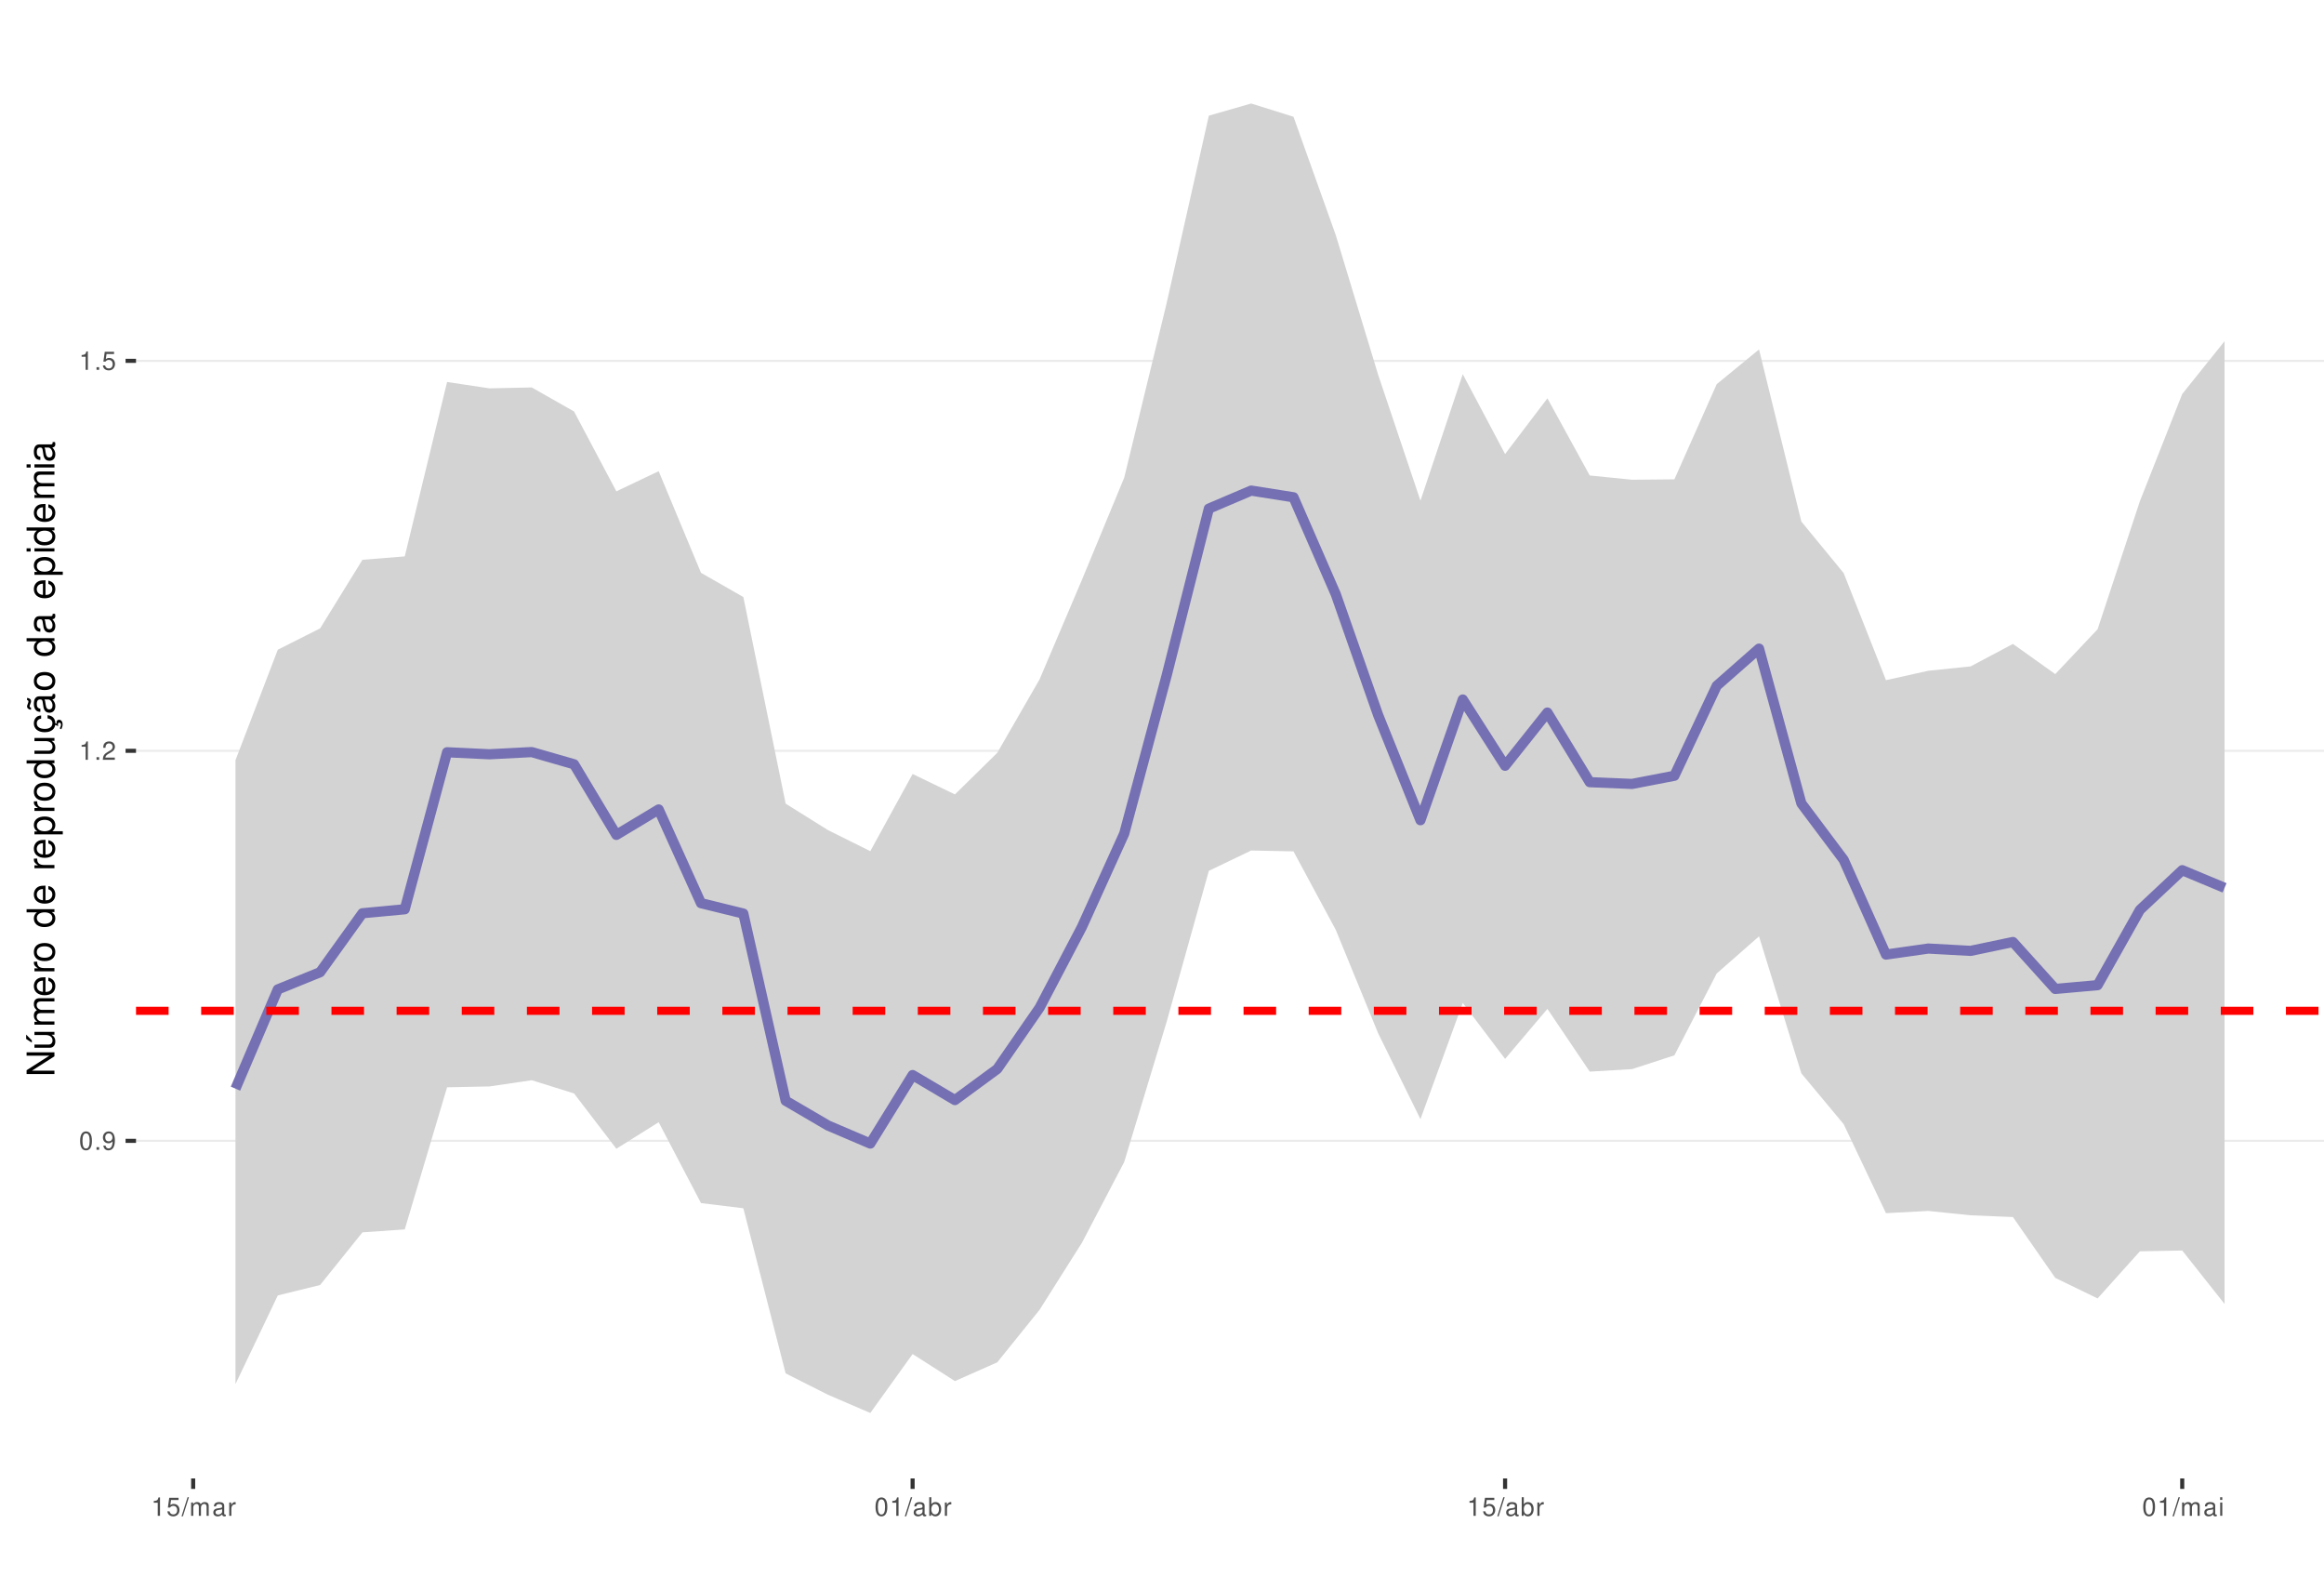
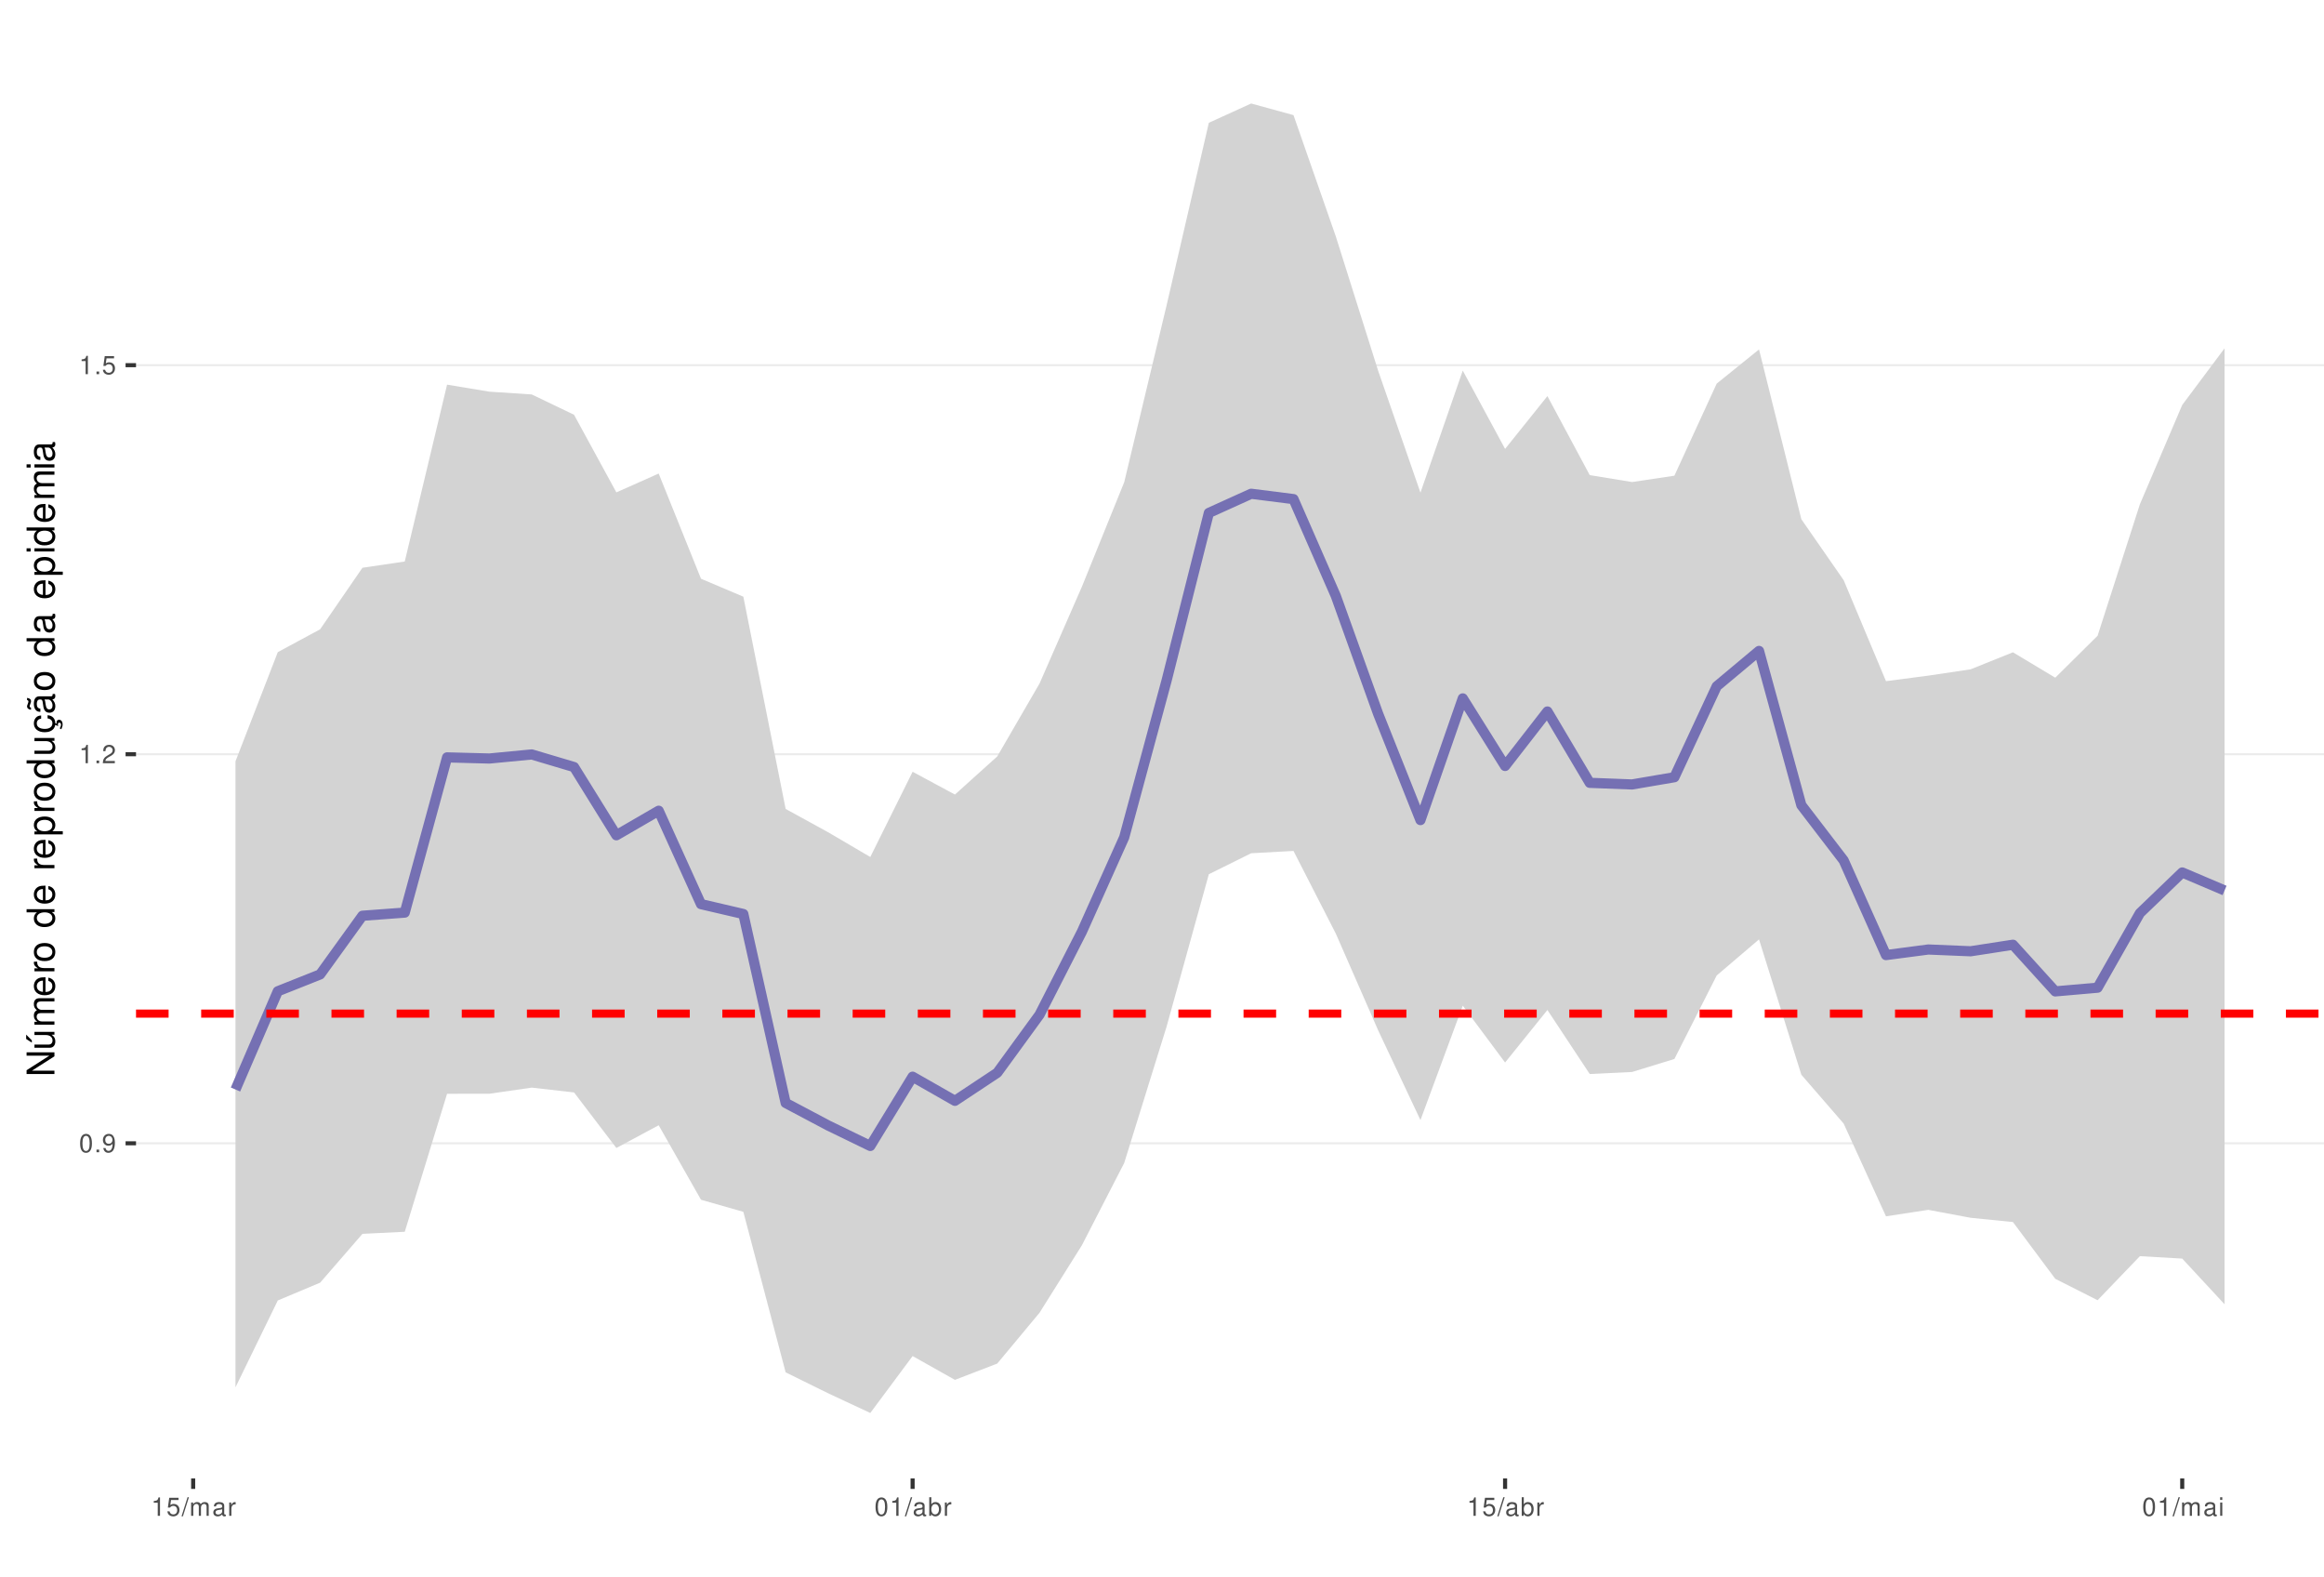
<svg xmlns="http://www.w3.org/2000/svg" xmlns:xlink="http://www.w3.org/1999/xlink" width="609pt" height="413pt" viewBox="0 0 609 413" version="1.1">
  <defs>
    <g>
      <symbol overflow="visible" id="glyph0-0">
        <path style="stroke:none;" d="" />
      </symbol>
      <symbol overflow="visible" id="glyph0-1">
        <path style="stroke:none;" d="M 1.828 -4.812 C 1.391 -4.812 0.984 -4.609 0.75 -4.281 C 0.438 -3.859 0.281 -3.219 0.281 -2.328 C 0.281 -0.703 0.812 0.156 1.828 0.156 C 2.828 0.156 3.375 -0.703 3.375 -2.297 C 3.375 -3.219 3.234 -3.844 2.922 -4.281 C 2.672 -4.625 2.281 -4.812 1.828 -4.812 Z M 1.828 -4.297 C 2.469 -4.297 2.781 -3.641 2.781 -2.344 C 2.781 -0.969 2.469 -0.328 1.812 -0.328 C 1.203 -0.328 0.891 -1 0.891 -2.328 C 0.891 -3.641 1.203 -4.297 1.828 -4.297 Z M 1.828 -4.297 " />
      </symbol>
      <symbol overflow="visible" id="glyph0-2">
        <path style="stroke:none;" d="M 1.266 -0.688 L 0.578 -0.688 L 0.578 0 L 1.266 0 Z M 1.266 -0.688 " />
      </symbol>
      <symbol overflow="visible" id="glyph0-3">
        <path style="stroke:none;" d="M 0.359 -1.094 C 0.469 -0.312 0.969 0.156 1.688 0.156 C 2.219 0.156 2.688 -0.094 2.969 -0.531 C 3.25 -1 3.391 -1.594 3.391 -2.469 C 3.391 -3.281 3.266 -3.781 2.984 -4.219 C 2.734 -4.609 2.312 -4.812 1.797 -4.812 C 0.906 -4.812 0.25 -4.141 0.25 -3.203 C 0.25 -2.328 0.859 -1.703 1.703 -1.703 C 2.156 -1.703 2.484 -1.859 2.781 -2.219 C 2.781 -1.031 2.406 -0.359 1.734 -0.359 C 1.312 -0.359 1.031 -0.625 0.938 -1.094 Z M 1.797 -4.297 C 2.344 -4.297 2.75 -3.844 2.75 -3.219 C 2.75 -2.625 2.344 -2.219 1.766 -2.219 C 1.203 -2.219 0.859 -2.609 0.859 -3.25 C 0.859 -3.859 1.25 -4.297 1.797 -4.297 Z M 1.797 -4.297 " />
      </symbol>
      <symbol overflow="visible" id="glyph0-4">
        <path style="stroke:none;" d="M 1.719 -3.422 L 1.719 0 L 2.312 0 L 2.312 -4.812 L 1.922 -4.812 C 1.719 -4.078 1.578 -3.969 0.672 -3.859 L 0.672 -3.422 Z M 1.719 -3.422 " />
      </symbol>
      <symbol overflow="visible" id="glyph0-5">
        <path style="stroke:none;" d="M 3.375 -0.578 L 0.891 -0.578 C 0.938 -0.984 1.156 -1.234 1.734 -1.578 L 2.406 -1.953 C 3.062 -2.328 3.406 -2.812 3.406 -3.406 C 3.406 -3.812 3.234 -4.188 2.969 -4.438 C 2.688 -4.688 2.344 -4.812 1.891 -4.812 C 1.297 -4.812 0.844 -4.594 0.578 -4.188 C 0.422 -3.938 0.344 -3.641 0.328 -3.141 L 0.922 -3.141 C 0.938 -3.469 0.984 -3.672 1.062 -3.828 C 1.219 -4.125 1.516 -4.297 1.875 -4.297 C 2.406 -4.297 2.797 -3.906 2.797 -3.391 C 2.797 -3.016 2.578 -2.672 2.156 -2.438 L 1.547 -2.078 C 0.562 -1.516 0.281 -1.062 0.219 0 L 3.375 0 Z M 3.375 -0.578 " />
      </symbol>
      <symbol overflow="visible" id="glyph0-6">
        <path style="stroke:none;" d="M 3.172 -4.719 L 0.734 -4.719 L 0.375 -2.156 L 0.922 -2.156 C 1.188 -2.469 1.422 -2.594 1.797 -2.594 C 2.422 -2.594 2.812 -2.156 2.812 -1.453 C 2.812 -0.781 2.422 -0.359 1.781 -0.359 C 1.266 -0.359 0.953 -0.625 0.812 -1.156 L 0.234 -1.156 C 0.312 -0.766 0.375 -0.578 0.516 -0.406 C 0.781 -0.047 1.266 0.156 1.797 0.156 C 2.75 0.156 3.422 -0.547 3.422 -1.531 C 3.422 -2.469 2.797 -3.109 1.891 -3.109 C 1.562 -3.109 1.297 -3.016 1.016 -2.828 L 1.203 -4.141 L 3.172 -4.141 Z M 3.172 -4.719 " />
      </symbol>
      <symbol overflow="visible" id="glyph0-7">
        <path style="stroke:none;" d="M 1.531 -4.859 L -0.047 0.141 L 0.312 0.141 L 1.891 -4.859 Z M 1.531 -4.859 " />
      </symbol>
      <symbol overflow="visible" id="glyph0-8">
        <path style="stroke:none;" d="M 0.469 -3.484 L 0.469 0 L 1.031 0 L 1.031 -2.188 C 1.031 -2.703 1.391 -3.109 1.844 -3.109 C 2.25 -3.109 2.484 -2.844 2.484 -2.406 L 2.484 0 L 3.047 0 L 3.047 -2.188 C 3.047 -2.703 3.422 -3.109 3.875 -3.109 C 4.266 -3.109 4.516 -2.844 4.516 -2.406 L 4.516 0 L 5.078 0 L 5.078 -2.609 C 5.078 -3.234 4.719 -3.594 4.062 -3.594 C 3.594 -3.594 3.312 -3.453 2.984 -3.062 C 2.781 -3.422 2.5 -3.594 2.047 -3.594 C 1.578 -3.594 1.266 -3.422 0.984 -3 L 0.984 -3.484 Z M 0.469 -3.484 " />
      </symbol>
      <symbol overflow="visible" id="glyph0-9">
        <path style="stroke:none;" d="M 3.562 -0.328 C 3.5 -0.312 3.469 -0.312 3.438 -0.312 C 3.25 -0.312 3.141 -0.406 3.141 -0.578 L 3.141 -2.641 C 3.141 -3.25 2.688 -3.594 1.828 -3.594 C 1.312 -3.594 0.906 -3.438 0.672 -3.188 C 0.516 -3 0.453 -2.797 0.438 -2.453 L 0.984 -2.453 C 1.031 -2.875 1.297 -3.078 1.812 -3.078 C 2.312 -3.078 2.594 -2.891 2.594 -2.562 L 2.594 -2.406 C 2.578 -2.172 2.469 -2.078 2.016 -2.031 C 1.219 -1.922 1.109 -1.891 0.891 -1.812 C 0.484 -1.641 0.281 -1.328 0.281 -0.875 C 0.281 -0.25 0.719 0.156 1.422 0.156 C 1.859 0.156 2.219 0 2.609 -0.359 C 2.656 0 2.828 0.156 3.188 0.156 C 3.297 0.156 3.375 0.141 3.562 0.094 Z M 2.594 -1.094 C 2.594 -0.906 2.531 -0.797 2.375 -0.641 C 2.141 -0.438 1.875 -0.328 1.547 -0.328 C 1.109 -0.328 0.859 -0.547 0.859 -0.891 C 0.859 -1.266 1.094 -1.438 1.703 -1.531 C 2.297 -1.609 2.406 -1.641 2.594 -1.719 Z M 2.594 -1.094 " />
      </symbol>
      <symbol overflow="visible" id="glyph0-10">
        <path style="stroke:none;" d="M 0.453 -3.484 L 0.453 0 L 1.016 0 L 1.016 -1.812 C 1.031 -2.656 1.375 -3.016 2.141 -3 L 2.141 -3.562 C 2.047 -3.578 1.984 -3.594 1.922 -3.594 C 1.562 -3.594 1.297 -3.375 0.969 -2.859 L 0.969 -3.484 Z M 0.453 -3.484 " />
      </symbol>
      <symbol overflow="visible" id="glyph0-11">
        <path style="stroke:none;" d="M 0.359 -4.859 L 0.359 0 L 0.859 0 L 0.859 -0.453 C 1.125 -0.047 1.484 0.156 1.969 0.156 C 2.875 0.156 3.484 -0.594 3.484 -1.75 C 3.484 -2.891 2.922 -3.594 1.984 -3.594 C 1.516 -3.594 1.172 -3.406 0.906 -3.016 L 0.906 -4.859 Z M 1.891 -3.062 C 2.5 -3.062 2.906 -2.531 2.906 -1.703 C 2.906 -0.906 2.484 -0.359 1.891 -0.359 C 1.297 -0.359 0.906 -0.906 0.906 -1.719 C 0.906 -2.531 1.297 -3.062 1.891 -3.062 Z M 1.891 -3.062 " />
      </symbol>
      <symbol overflow="visible" id="glyph0-12">
        <path style="stroke:none;" d="M 1 -3.484 L 0.453 -3.484 L 0.453 0 L 1 0 Z M 1 -4.859 L 0.438 -4.859 L 0.438 -4.156 L 1 -4.156 Z M 1 -4.859 " />
      </symbol>
      <symbol overflow="visible" id="glyph1-0">
        <path style="stroke:none;" d="" />
      </symbol>
      <symbol overflow="visible" id="glyph1-1">
        <path style="stroke:none;" d="M -7.297 -6.453 L -7.297 -5.578 L -1.328 -5.578 L -7.297 -1.766 L -7.297 -0.766 L 0 -0.766 L 0 -1.641 L -5.906 -1.641 L 0 -5.406 L 0 -6.453 Z M -7.297 -6.453 " />
      </symbol>
      <symbol overflow="visible" id="glyph1-2">
        <path style="stroke:none;" d="M 0 -4.812 L -5.234 -4.812 L -5.234 -3.984 L -2.266 -3.984 C -1.203 -3.984 -0.5 -3.438 -0.5 -2.562 C -0.5 -1.906 -0.906 -1.484 -1.531 -1.484 L -5.234 -1.484 L -5.234 -0.656 L -1.203 -0.656 C -0.328 -0.656 0.234 -1.297 0.234 -2.312 C 0.234 -3.094 -0.047 -3.578 -0.734 -4.062 L 0 -4.062 Z M -7.406 -2.953 L -5.922 -2 L -5.922 -2.594 L -7.406 -4.094 Z M -7.406 -2.953 " />
      </symbol>
      <symbol overflow="visible" id="glyph1-3">
        <path style="stroke:none;" d="M -5.234 -0.703 L 0 -0.703 L 0 -1.547 L -3.297 -1.547 C -4.047 -1.547 -4.656 -2.094 -4.656 -2.766 C -4.656 -3.391 -4.281 -3.734 -3.609 -3.734 L 0 -3.734 L 0 -4.578 L -3.297 -4.578 C -4.047 -4.578 -4.656 -5.125 -4.656 -5.812 C -4.656 -6.422 -4.266 -6.781 -3.609 -6.781 L 0 -6.781 L 0 -7.625 L -3.938 -7.625 C -4.875 -7.625 -5.391 -7.078 -5.391 -6.094 C -5.391 -5.406 -5.188 -4.984 -4.594 -4.484 C -5.156 -4.188 -5.391 -3.766 -5.391 -3.078 C -5.391 -2.375 -5.125 -1.906 -4.5 -1.469 L -5.234 -1.469 Z M -5.234 -0.703 " />
      </symbol>
      <symbol overflow="visible" id="glyph1-4">
        <path style="stroke:none;" d="M -2.344 -5.125 C -3.141 -5.125 -3.625 -5.062 -4.016 -4.922 C -4.875 -4.578 -5.391 -3.781 -5.391 -2.797 C -5.391 -1.344 -4.281 -0.406 -2.547 -0.406 C -0.812 -0.406 0.234 -1.297 0.234 -2.781 C 0.234 -3.984 -0.453 -4.812 -1.594 -5.016 L -1.594 -4.188 C -0.906 -3.953 -0.547 -3.484 -0.547 -2.812 C -0.547 -2.281 -0.781 -1.828 -1.219 -1.547 C -1.516 -1.344 -1.812 -1.281 -2.344 -1.266 Z M -3.016 -1.297 C -3.984 -1.359 -4.625 -1.953 -4.625 -2.797 C -4.625 -3.641 -3.953 -4.234 -3.016 -4.234 Z M -3.016 -1.297 " />
      </symbol>
      <symbol overflow="visible" id="glyph1-5">
        <path style="stroke:none;" d="M -5.234 -0.688 L 0 -0.688 L 0 -1.531 L -2.719 -1.531 C -3.984 -1.547 -4.547 -2.062 -4.516 -3.203 L -5.359 -3.203 C -5.375 -3.062 -5.391 -2.984 -5.391 -2.891 C -5.391 -2.344 -5.062 -1.938 -4.297 -1.453 L -5.234 -1.453 Z M -5.234 -0.688 " />
      </symbol>
      <symbol overflow="visible" id="glyph1-6">
        <path style="stroke:none;" d="M -5.391 -2.719 C -5.391 -1.234 -4.344 -0.359 -2.578 -0.359 C -0.812 -0.359 0.234 -1.234 0.234 -2.734 C 0.234 -4.203 -0.812 -5.094 -2.547 -5.094 C -4.359 -5.094 -5.391 -4.234 -5.391 -2.719 Z M -4.625 -2.734 C -4.625 -3.672 -3.844 -4.234 -2.547 -4.234 C -1.312 -4.234 -0.547 -3.656 -0.547 -2.734 C -0.547 -1.797 -1.312 -1.234 -2.578 -1.234 C -3.844 -1.234 -4.625 -1.797 -4.625 -2.734 Z M -4.625 -2.734 " />
      </symbol>
      <symbol overflow="visible" id="glyph1-7">
        <path style="stroke:none;" d="" />
      </symbol>
      <symbol overflow="visible" id="glyph1-8">
        <path style="stroke:none;" d="M -7.297 -4.953 L -7.297 -4.125 L -4.578 -4.125 C -5.109 -3.766 -5.391 -3.203 -5.391 -2.516 C -5.391 -1.156 -4.297 -0.266 -2.625 -0.266 C -0.859 -0.266 0.234 -1.125 0.234 -2.547 C 0.234 -3.266 -0.047 -3.766 -0.688 -4.203 L 0 -4.203 L 0 -4.953 Z M -4.609 -2.656 C -4.609 -3.547 -3.812 -4.125 -2.562 -4.125 C -1.344 -4.125 -0.547 -3.547 -0.547 -2.656 C -0.547 -1.734 -1.359 -1.125 -2.578 -1.125 C -3.797 -1.125 -4.609 -1.734 -4.609 -2.656 Z M -4.609 -2.656 " />
      </symbol>
      <symbol overflow="visible" id="glyph1-9">
        <path style="stroke:none;" d="M 2.188 -0.547 L 2.188 -1.375 L -0.547 -1.375 C -0.016 -1.812 0.234 -2.312 0.234 -2.984 C 0.234 -4.344 -0.859 -5.234 -2.531 -5.234 C -4.297 -5.234 -5.391 -4.375 -5.391 -2.984 C -5.391 -2.266 -5.062 -1.703 -4.453 -1.312 L -5.234 -1.312 L -5.234 -0.547 Z M -4.609 -2.844 C -4.609 -3.766 -3.797 -4.359 -2.547 -4.359 C -1.359 -4.359 -0.547 -3.75 -0.547 -2.844 C -0.547 -1.953 -1.344 -1.375 -2.578 -1.375 C -3.812 -1.375 -4.609 -1.953 -4.609 -2.844 Z M -4.609 -2.844 " />
      </symbol>
      <symbol overflow="visible" id="glyph1-10">
        <path style="stroke:none;" d="M 0 -4.812 L -5.234 -4.812 L -5.234 -3.984 L -2.266 -3.984 C -1.203 -3.984 -0.5 -3.438 -0.5 -2.562 C -0.5 -1.906 -0.906 -1.484 -1.531 -1.484 L -5.234 -1.484 L -5.234 -0.656 L -1.203 -0.656 C -0.328 -0.656 0.234 -1.297 0.234 -2.312 C 0.234 -3.094 -0.047 -3.578 -0.734 -4.062 L 0 -4.062 Z M 0 -4.812 " />
      </symbol>
      <symbol overflow="visible" id="glyph1-11">
        <path style="stroke:none;" d="M 0.234 -2.641 C 0.234 -3.875 -0.547 -4.703 -1.797 -4.766 L -1.797 -3.938 C -0.953 -3.797 -0.531 -3.359 -0.531 -2.656 C -0.531 -1.734 -1.281 -1.188 -2.516 -1.188 C -3.844 -1.188 -4.625 -1.719 -4.625 -2.625 C -4.625 -3.328 -4.203 -3.766 -3.484 -3.875 L -3.484 -4.703 C -3.984 -4.672 -4.312 -4.562 -4.609 -4.359 C -5.094 -4 -5.391 -3.375 -5.391 -2.641 C -5.391 -1.219 -4.266 -0.312 -2.531 -0.312 C -1.469 -0.312 -0.625 -0.672 -0.156 -1.312 C 0.047 -1.594 0.125 -1.812 0.203 -2.25 L 0.922 -1.938 L 0.984 -2.062 C 0.938 -2.188 0.906 -2.25 0.906 -2.375 C 0.906 -2.656 1.047 -2.828 1.281 -2.828 C 1.547 -2.828 1.734 -2.594 1.734 -2.297 C 1.734 -2.031 1.672 -1.844 1.438 -1.406 L 1.406 -1.312 L 1.812 -1.094 C 2.078 -1.75 2.141 -1.953 2.141 -2.344 C 2.141 -3.109 1.781 -3.578 1.203 -3.578 C 0.781 -3.578 0.547 -3.297 0.547 -2.797 C 0.547 -2.703 0.547 -2.641 0.562 -2.516 Z M 0.234 -2.641 " />
      </symbol>
      <symbol overflow="visible" id="glyph1-12">
        <path style="stroke:none;" d="M -0.484 -5.344 C -0.469 -5.266 -0.469 -5.219 -0.469 -5.172 C -0.469 -4.875 -0.625 -4.719 -0.875 -4.719 L -3.953 -4.719 C -4.891 -4.719 -5.391 -4.047 -5.391 -2.75 C -5.391 -1.984 -5.172 -1.375 -4.781 -1.016 C -4.516 -0.766 -4.203 -0.672 -3.688 -0.656 L -3.688 -1.484 C -4.328 -1.562 -4.625 -1.938 -4.625 -2.719 C -4.625 -3.484 -4.344 -3.891 -3.844 -3.891 L -3.625 -3.891 C -3.266 -3.875 -3.125 -3.703 -3.047 -3.016 C -2.891 -1.844 -2.844 -1.656 -2.719 -1.344 C -2.453 -0.734 -2 -0.422 -1.312 -0.422 C -0.375 -0.422 0.234 -1.078 0.234 -2.141 C 0.234 -2.797 0 -3.328 -0.547 -3.922 C 0 -3.984 0.234 -4.234 0.234 -4.781 C 0.234 -4.953 0.203 -5.062 0.141 -5.344 Z M -1.656 -3.891 C -1.375 -3.891 -1.203 -3.812 -0.969 -3.562 C -0.656 -3.219 -0.5 -2.812 -0.5 -2.312 C -0.5 -1.672 -0.812 -1.297 -1.344 -1.297 C -1.891 -1.297 -2.172 -1.656 -2.297 -2.547 C -2.422 -3.438 -2.453 -3.609 -2.594 -3.891 Z M -7.172 -3.75 C -6.922 -3.672 -6.812 -3.547 -6.812 -3.375 C -6.812 -3.25 -6.875 -2.984 -6.984 -2.734 C -7.156 -2.312 -7.172 -2.25 -7.172 -2.047 C -7.172 -1.594 -6.797 -1.297 -6.141 -1.188 L -6.141 -1.766 C -6.375 -1.812 -6.5 -1.938 -6.5 -2.094 C -6.5 -2.203 -6.469 -2.344 -6.375 -2.578 C -6.156 -3.156 -6.125 -3.234 -6.125 -3.438 C -6.125 -3.922 -6.484 -4.219 -7.172 -4.312 Z M -7.172 -3.75 " />
      </symbol>
      <symbol overflow="visible" id="glyph1-13">
        <path style="stroke:none;" d="M -0.484 -5.344 C -0.469 -5.266 -0.469 -5.219 -0.469 -5.172 C -0.469 -4.875 -0.625 -4.719 -0.875 -4.719 L -3.953 -4.719 C -4.891 -4.719 -5.391 -4.047 -5.391 -2.75 C -5.391 -1.984 -5.172 -1.375 -4.781 -1.016 C -4.516 -0.766 -4.203 -0.672 -3.688 -0.656 L -3.688 -1.484 C -4.328 -1.562 -4.625 -1.938 -4.625 -2.719 C -4.625 -3.484 -4.344 -3.891 -3.844 -3.891 L -3.625 -3.891 C -3.266 -3.875 -3.125 -3.703 -3.047 -3.016 C -2.891 -1.844 -2.844 -1.656 -2.719 -1.344 C -2.453 -0.734 -2 -0.422 -1.312 -0.422 C -0.375 -0.422 0.234 -1.078 0.234 -2.141 C 0.234 -2.797 0 -3.328 -0.547 -3.922 C 0 -3.984 0.234 -4.234 0.234 -4.781 C 0.234 -4.953 0.203 -5.062 0.141 -5.344 Z M -1.656 -3.891 C -1.375 -3.891 -1.203 -3.812 -0.969 -3.562 C -0.656 -3.219 -0.5 -2.812 -0.5 -2.312 C -0.5 -1.672 -0.812 -1.297 -1.344 -1.297 C -1.891 -1.297 -2.172 -1.656 -2.297 -2.547 C -2.422 -3.438 -2.453 -3.609 -2.594 -3.891 Z M -1.656 -3.891 " />
      </symbol>
      <symbol overflow="visible" id="glyph1-14">
        <path style="stroke:none;" d="M -5.234 -1.5 L -5.234 -0.672 L 0 -0.672 L 0 -1.5 Z M -7.297 -1.5 L -7.297 -0.656 L -6.234 -0.656 L -6.234 -1.5 Z M -7.297 -1.5 " />
      </symbol>
    </g>
    <clipPath id="clip1">
      <path d="M 35.645 9.961 L 609 9.961 L 609 387.328 L 35.645 387.328 Z M 35.645 9.961 " />
    </clipPath>
    <clipPath id="clip2">
-       <path d="M 35.645 298 L 609 298 L 609 300 L 35.645 300 Z M 35.645 298 " />
+       <path d="M 35.645 299 L 609 299 L 609 300 L 35.645 300 Z M 35.645 299 " />
    </clipPath>
    <clipPath id="clip3">
-       <path d="M 35.645 196 L 609 196 L 609 197 L 35.645 197 Z M 35.645 196 " />
+       <path d="M 35.645 197 L 609 197 L 609 198 L 35.645 198 Z M 35.645 197 " />
    </clipPath>
    <clipPath id="clip4">
-       <path d="M 35.645 94 L 609 94 L 609 95 L 35.645 95 Z M 35.645 94 " />
+       <path d="M 35.645 95 L 609 95 L 609 96 L 35.645 96 Z M 35.645 95 " />
    </clipPath>
    <clipPath id="clip5">
-       <path d="M 35.645 263 L 609 263 L 609 266 L 35.645 266 Z M 35.645 263 " />
+       <path d="M 35.645 264 L 609 264 L 609 267 L 35.645 267 Z M 35.645 264 " />
    </clipPath>
  </defs>
  <g id="surface157">
    <rect x="0" y="0" width="609" height="413" style="fill:rgb(100%,100%,100%);fill-opacity:1;stroke:none;" />
    <rect x="0" y="0" width="609" height="413" style="fill:rgb(100%,100%,100%);fill-opacity:1;stroke:none;" />
    <path style="fill:none;stroke-width:1.067;stroke-linecap:round;stroke-linejoin:round;stroke:rgb(100%,100%,100%);stroke-opacity:1;stroke-miterlimit:10;" d="M 0 413 L 609 413 L 609 0 L 0 0 Z M 0 413 " />
    <g clip-path="url(#clip1)" clip-rule="nonzero">
      <path style=" stroke:none;fill-rule:nonzero;fill:rgb(100%,100%,100%);fill-opacity:1;" d="M 35.645 387.328 L 609 387.328 L 609 9.961 L 35.645 9.961 Z M 35.645 387.328 " />
    </g>
    <g clip-path="url(#clip2)" clip-rule="nonzero">
-       <path style="fill:none;stroke-width:0.533;stroke-linecap:butt;stroke-linejoin:round;stroke:rgb(92.157%,92.157%,92.157%);stroke-opacity:1;stroke-miterlimit:10;" d="M 35.645 298.875 L 609 298.875 " />
+       <path style="fill:none;stroke-width:0.533;stroke-linecap:butt;stroke-linejoin:round;stroke:rgb(92.157%,92.157%,92.157%);stroke-opacity:1;stroke-miterlimit:10;" d="M 35.645 299.52 L 609 299.52 " />
    </g>
    <g clip-path="url(#clip3)" clip-rule="nonzero">
-       <path style="fill:none;stroke-width:0.533;stroke-linecap:butt;stroke-linejoin:round;stroke:rgb(92.157%,92.157%,92.157%);stroke-opacity:1;stroke-miterlimit:10;" d="M 35.645 196.703 L 609 196.703 " />
+       <path style="fill:none;stroke-width:0.533;stroke-linecap:butt;stroke-linejoin:round;stroke:rgb(92.157%,92.157%,92.157%);stroke-opacity:1;stroke-miterlimit:10;" d="M 35.645 197.598 L 609 197.598 " />
    </g>
    <g clip-path="url(#clip4)" clip-rule="nonzero">
-       <path style="fill:none;stroke-width:0.533;stroke-linecap:butt;stroke-linejoin:round;stroke:rgb(92.157%,92.157%,92.157%);stroke-opacity:1;stroke-miterlimit:10;" d="M 35.645 94.535 L 609 94.535 " />
-     </g>
-     <path style=" stroke:none;fill-rule:nonzero;fill:rgb(82.745%,82.745%,82.745%);fill-opacity:1;" d="M 61.707 199.164 L 72.797 170.211 L 83.887 164.621 L 94.977 146.66 L 106.066 145.762 L 117.156 100.074 L 128.246 101.742 L 139.336 101.504 L 150.426 107.793 L 161.516 128.723 L 172.605 123.445 L 183.695 150.066 L 194.789 156.41 L 205.879 210.539 L 216.969 217.473 L 228.059 222.988 L 239.148 202.77 L 250.238 208.121 L 261.328 197.227 L 272.418 177.984 L 283.508 151.93 L 294.598 125.141 L 305.688 79.543 L 316.777 30.301 L 327.867 27.117 L 338.957 30.586 L 350.047 61.625 L 361.137 98.172 L 372.227 131.168 L 383.316 98.027 L 394.406 118.949 L 405.496 104.352 L 416.586 124.566 L 427.68 125.684 L 438.77 125.582 L 449.859 100.648 L 460.949 91.547 L 472.039 136.641 L 483.129 150.133 L 494.219 178.191 L 505.309 175.727 L 516.398 174.582 L 527.488 168.699 L 538.578 176.598 L 549.668 164.852 L 560.758 131.297 L 571.848 103.219 L 582.938 89.395 L 582.938 341.609 L 571.848 327.613 L 560.758 327.82 L 549.668 340.164 L 538.578 334.785 L 527.488 318.844 L 516.398 318.387 L 505.309 317.242 L 494.219 317.828 L 483.129 294.508 L 472.039 281.195 L 460.949 245.301 L 449.859 255.039 L 438.77 276.48 L 427.68 280.09 L 416.586 280.746 L 405.496 264.309 L 394.406 277.406 L 383.316 262.746 L 372.227 293.195 L 361.137 270.688 L 350.047 243.625 L 338.957 223.043 L 327.867 222.816 L 316.777 228.145 L 305.688 267.801 L 294.598 304.422 L 283.508 325.594 L 272.418 343.148 L 261.328 356.906 L 250.238 361.82 L 239.148 354.734 L 228.059 370.176 L 216.969 365.398 L 205.879 359.805 L 194.789 316.543 L 183.695 315.191 L 172.605 294 L 161.516 300.949 L 150.426 286.461 L 139.336 282.996 L 128.246 284.629 L 117.156 284.852 L 106.066 322.082 L 94.977 322.855 L 83.887 336.648 L 72.797 339.379 L 61.707 362.602 Z M 61.707 199.164 " />
-     <path style="fill:none;stroke-width:2.667;stroke-linecap:butt;stroke-linejoin:round;stroke:rgb(45.882%,43.922%,70.196%);stroke-opacity:1;stroke-miterlimit:10;" d="M 61.707 285.207 L 72.797 259.211 L 83.887 254.703 L 94.977 239.254 L 106.066 238.215 L 117.156 197.078 L 128.246 197.605 L 139.336 197.031 L 150.426 200.227 L 161.516 218.727 L 172.605 212.062 L 183.695 236.613 L 194.789 239.336 L 205.879 288.375 L 216.969 294.859 L 228.059 299.59 L 239.148 281.645 L 250.238 288.203 L 261.328 280.055 L 272.418 264.016 L 283.508 242.859 L 294.598 218.398 L 305.688 177.086 L 316.777 133.25 L 327.867 128.527 L 338.957 130.277 L 350.047 155.703 L 361.137 187.328 L 372.227 214.883 L 383.316 183.258 L 394.406 200.613 L 405.496 186.68 L 416.586 204.914 L 427.68 205.375 L 438.77 203.234 L 449.859 179.68 L 460.949 169.926 L 472.039 210.465 L 483.129 225.25 L 494.219 250.082 L 505.309 248.504 L 516.398 249.113 L 527.488 246.789 L 538.578 259.086 L 549.668 258.094 L 560.758 238.383 L 571.848 227.973 L 582.938 232.602 " />
+       <path style="fill:none;stroke-width:0.533;stroke-linecap:butt;stroke-linejoin:round;stroke:rgb(92.157%,92.157%,92.157%);stroke-opacity:1;stroke-miterlimit:10;" d="M 35.645 95.676 L 609 95.676 " />
+     </g>
+     <path style=" stroke:none;fill-rule:nonzero;fill:rgb(82.745%,82.745%,82.745%);fill-opacity:1;" d="M 61.707 199.457 L 72.797 170.848 L 83.887 164.867 L 94.977 148.746 L 106.066 147.102 L 117.156 100.77 L 128.246 102.613 L 139.336 103.336 L 150.426 108.66 L 161.516 128.992 L 172.605 124.062 L 183.695 151.617 L 194.789 156.32 L 205.879 211.926 L 216.969 218.012 L 228.059 224.516 L 239.148 202.188 L 250.238 208.16 L 261.328 198.172 L 272.418 179.055 L 283.508 153.715 L 294.598 126.328 L 305.688 80.062 L 316.777 32.164 L 327.867 27.117 L 338.957 30.16 L 350.047 61.945 L 361.137 97.117 L 372.227 129.059 L 383.316 97.09 L 394.406 117.609 L 405.496 103.773 L 416.586 124.469 L 427.68 126.285 L 438.77 124.625 L 449.859 100.496 L 460.949 91.547 L 472.039 136.027 L 483.129 151.996 L 494.219 178.453 L 505.309 177.004 L 516.398 175.348 L 527.488 170.887 L 538.578 177.543 L 549.668 166.559 L 560.758 132.098 L 571.848 106.098 L 582.938 91.258 L 582.938 341.695 L 571.848 329.73 L 560.758 329.094 L 549.668 340.633 L 538.578 335.023 L 527.488 320.152 L 516.398 319.039 L 505.309 316.957 L 494.219 318.652 L 483.129 294.355 L 472.039 281.559 L 460.949 246.102 L 449.859 255.555 L 438.77 277.434 L 427.68 280.84 L 416.586 281.371 L 405.496 264.598 L 394.406 278.359 L 383.316 263.465 L 372.227 293.438 L 361.137 269.914 L 350.047 244.586 L 338.957 222.93 L 327.867 223.535 L 316.777 229.031 L 305.688 269.004 L 294.598 304.672 L 283.508 326.238 L 272.418 343.902 L 261.328 357.23 L 250.238 361.5 L 239.148 355.262 L 228.059 370.176 L 216.969 364.992 L 205.879 359.531 L 194.789 317.473 L 183.695 314.312 L 172.605 294.797 L 161.516 300.75 L 150.426 286.199 L 139.336 284.938 L 128.246 286.535 L 117.156 286.551 L 106.066 322.703 L 94.977 323.246 L 83.887 336.039 L 72.797 340.695 L 61.707 363.449 Z M 61.707 199.457 " />
+     <path style="fill:none;stroke-width:2.667;stroke-linecap:butt;stroke-linejoin:round;stroke:rgb(45.882%,43.922%,70.196%);stroke-opacity:1;stroke-miterlimit:10;" d="M 61.707 285.43 L 72.797 259.695 L 83.887 255.281 L 94.977 239.91 L 106.066 239.086 L 117.156 198.422 L 128.246 198.715 L 139.336 197.652 L 150.426 200.953 L 161.516 218.828 L 172.605 212.395 L 183.695 236.867 L 194.789 239.453 L 205.879 288.953 L 216.969 294.832 L 228.059 300.219 L 239.148 282.074 L 250.238 288.398 L 261.328 281.051 L 272.418 265.824 L 283.508 244.094 L 294.598 219.355 L 305.688 178.348 L 316.777 134.379 L 327.867 129.355 L 338.957 130.758 L 350.047 156.125 L 361.137 187 L 372.227 214.848 L 383.316 182.965 L 394.406 200.672 L 405.496 186.398 L 416.586 205.086 L 427.68 205.512 L 438.77 203.617 L 449.859 179.805 L 460.949 170.531 L 472.039 210.945 L 483.129 225.41 L 494.219 250.211 L 505.309 248.754 L 516.398 249.215 L 527.488 247.504 L 538.578 259.727 L 549.668 258.758 L 560.758 239.23 L 571.848 228.57 L 582.938 233.285 " />
    <g clip-path="url(#clip5)" clip-rule="nonzero">
-       <path style="fill:none;stroke-width:2.134;stroke-linecap:butt;stroke-linejoin:round;stroke:rgb(100%,0%,0%);stroke-opacity:1;stroke-dasharray:8.536,8.536;stroke-miterlimit:10;" d="M 35.645 264.816 L 609 264.816 " />
-     </g>
-     <g style="fill:rgb(30.196%,30.196%,30.196%);fill-opacity:1;">
-       <use xlink:href="#glyph0-1" x="20.715" y="301.223" />
-       <use xlink:href="#glyph0-2" x="24.715" y="301.223" />
-       <use xlink:href="#glyph0-3" x="26.715" y="301.223" />
-     </g>
-     <g style="fill:rgb(30.196%,30.196%,30.196%);fill-opacity:1;">
-       <use xlink:href="#glyph0-4" x="20.715" y="199.051" />
-       <use xlink:href="#glyph0-2" x="24.715" y="199.051" />
-       <use xlink:href="#glyph0-5" x="26.715" y="199.051" />
-     </g>
-     <g style="fill:rgb(30.196%,30.196%,30.196%);fill-opacity:1;">
-       <use xlink:href="#glyph0-4" x="20.715" y="96.883" />
-       <use xlink:href="#glyph0-2" x="24.715" y="96.883" />
-       <use xlink:href="#glyph0-6" x="26.715" y="96.883" />
-     </g>
-     <path style="fill:none;stroke-width:1.067;stroke-linecap:butt;stroke-linejoin:round;stroke:rgb(20%,20%,20%);stroke-opacity:1;stroke-miterlimit:10;" d="M 32.906 298.875 L 35.645 298.875 " />
-     <path style="fill:none;stroke-width:1.067;stroke-linecap:butt;stroke-linejoin:round;stroke:rgb(20%,20%,20%);stroke-opacity:1;stroke-miterlimit:10;" d="M 32.906 196.703 L 35.645 196.703 " />
-     <path style="fill:none;stroke-width:1.067;stroke-linecap:butt;stroke-linejoin:round;stroke:rgb(20%,20%,20%);stroke-opacity:1;stroke-miterlimit:10;" d="M 32.906 94.535 L 35.645 94.535 " />
+       <path style="fill:none;stroke-width:2.134;stroke-linecap:butt;stroke-linejoin:round;stroke:rgb(100%,0%,0%);stroke-opacity:1;stroke-dasharray:8.536,8.536;stroke-miterlimit:10;" d="M 35.645 265.547 L 609 265.547 " />
+     </g>
+     <g style="fill:rgb(30.196%,30.196%,30.196%);fill-opacity:1;">
+       <use xlink:href="#glyph0-1" x="20.715" y="301.867" />
+       <use xlink:href="#glyph0-2" x="24.715" y="301.867" />
+       <use xlink:href="#glyph0-3" x="26.715" y="301.867" />
+     </g>
+     <g style="fill:rgb(30.196%,30.196%,30.196%);fill-opacity:1;">
+       <use xlink:href="#glyph0-4" x="20.715" y="199.945" />
+       <use xlink:href="#glyph0-2" x="24.715" y="199.945" />
+       <use xlink:href="#glyph0-5" x="26.715" y="199.945" />
+     </g>
+     <g style="fill:rgb(30.196%,30.196%,30.196%);fill-opacity:1;">
+       <use xlink:href="#glyph0-4" x="20.715" y="98.023" />
+       <use xlink:href="#glyph0-2" x="24.715" y="98.023" />
+       <use xlink:href="#glyph0-6" x="26.715" y="98.023" />
+     </g>
+     <path style="fill:none;stroke-width:1.067;stroke-linecap:butt;stroke-linejoin:round;stroke:rgb(20%,20%,20%);stroke-opacity:1;stroke-miterlimit:10;" d="M 32.906 299.52 L 35.645 299.52 " />
+     <path style="fill:none;stroke-width:1.067;stroke-linecap:butt;stroke-linejoin:round;stroke:rgb(20%,20%,20%);stroke-opacity:1;stroke-miterlimit:10;" d="M 32.906 197.598 L 35.645 197.598 " />
+     <path style="fill:none;stroke-width:1.067;stroke-linecap:butt;stroke-linejoin:round;stroke:rgb(20%,20%,20%);stroke-opacity:1;stroke-miterlimit:10;" d="M 32.906 95.676 L 35.645 95.676 " />
    <path style="fill:none;stroke-width:1.067;stroke-linecap:butt;stroke-linejoin:round;stroke:rgb(20%,20%,20%);stroke-opacity:1;stroke-miterlimit:10;" d="M 50.617 390.07 L 50.617 387.328 " />
    <path style="fill:none;stroke-width:1.067;stroke-linecap:butt;stroke-linejoin:round;stroke:rgb(20%,20%,20%);stroke-opacity:1;stroke-miterlimit:10;" d="M 239.148 390.07 L 239.148 387.328 " />
    <path style="fill:none;stroke-width:1.067;stroke-linecap:butt;stroke-linejoin:round;stroke:rgb(20%,20%,20%);stroke-opacity:1;stroke-miterlimit:10;" d="M 394.406 390.07 L 394.406 387.328 " />
    <path style="fill:none;stroke-width:1.067;stroke-linecap:butt;stroke-linejoin:round;stroke:rgb(20%,20%,20%);stroke-opacity:1;stroke-miterlimit:10;" d="M 571.848 390.07 L 571.848 387.328 " />
    <g style="fill:rgb(30.196%,30.196%,30.196%);fill-opacity:1;">
      <use xlink:href="#glyph0-4" x="39.617" y="397.109" />
      <use xlink:href="#glyph0-6" x="43.617" y="397.109" />
      <use xlink:href="#glyph0-7" x="47.617" y="397.109" />
      <use xlink:href="#glyph0-8" x="49.617" y="397.109" />
      <use xlink:href="#glyph0-9" x="55.617" y="397.109" />
      <use xlink:href="#glyph0-10" x="59.617" y="397.109" />
    </g>
    <g style="fill:rgb(30.196%,30.196%,30.196%);fill-opacity:1;">
      <use xlink:href="#glyph0-1" x="229.148" y="397.109" />
      <use xlink:href="#glyph0-4" x="233.148" y="397.109" />
      <use xlink:href="#glyph0-7" x="237.148" y="397.109" />
      <use xlink:href="#glyph0-9" x="239.148" y="397.109" />
      <use xlink:href="#glyph0-11" x="243.148" y="397.109" />
      <use xlink:href="#glyph0-10" x="247.148" y="397.109" />
    </g>
    <g style="fill:rgb(30.196%,30.196%,30.196%);fill-opacity:1;">
      <use xlink:href="#glyph0-4" x="384.406" y="397.109" />
      <use xlink:href="#glyph0-6" x="388.406" y="397.109" />
      <use xlink:href="#glyph0-7" x="392.406" y="397.109" />
      <use xlink:href="#glyph0-9" x="394.406" y="397.109" />
      <use xlink:href="#glyph0-11" x="398.406" y="397.109" />
      <use xlink:href="#glyph0-10" x="402.406" y="397.109" />
    </g>
    <g style="fill:rgb(30.196%,30.196%,30.196%);fill-opacity:1;">
      <use xlink:href="#glyph0-1" x="561.348" y="397.109" />
      <use xlink:href="#glyph0-4" x="565.348" y="397.109" />
      <use xlink:href="#glyph0-7" x="569.348" y="397.109" />
      <use xlink:href="#glyph0-8" x="571.348" y="397.109" />
      <use xlink:href="#glyph0-9" x="577.348" y="397.109" />
      <use xlink:href="#glyph0-12" x="581.348" y="397.109" />
    </g>
    <g style="fill:rgb(0%,0%,0%);fill-opacity:1;">
      <use xlink:href="#glyph1-1" x="14.263" y="282.145" />
      <use xlink:href="#glyph1-2" x="14.263" y="275.145" />
      <use xlink:href="#glyph1-3" x="14.263" y="269.145" />
      <use xlink:href="#glyph1-4" x="14.263" y="261.145" />
      <use xlink:href="#glyph1-5" x="14.263" y="255.145" />
      <use xlink:href="#glyph1-6" x="14.263" y="252.145" />
      <use xlink:href="#glyph1-7" x="14.263" y="246.145" />
      <use xlink:href="#glyph1-8" x="14.263" y="243.145" />
      <use xlink:href="#glyph1-4" x="14.263" y="237.145" />
      <use xlink:href="#glyph1-7" x="14.263" y="231.145" />
      <use xlink:href="#glyph1-5" x="14.263" y="228.145" />
      <use xlink:href="#glyph1-4" x="14.263" y="225.145" />
      <use xlink:href="#glyph1-9" x="14.263" y="219.145" />
      <use xlink:href="#glyph1-5" x="14.263" y="213.145" />
      <use xlink:href="#glyph1-6" x="14.263" y="210.145" />
      <use xlink:href="#glyph1-8" x="14.263" y="204.145" />
      <use xlink:href="#glyph1-10" x="14.263" y="198.145" />
      <use xlink:href="#glyph1-11" x="14.263" y="192.145" />
      <use xlink:href="#glyph1-12" x="14.263" y="187.145" />
      <use xlink:href="#glyph1-6" x="14.263" y="181.145" />
      <use xlink:href="#glyph1-7" x="14.263" y="175.145" />
      <use xlink:href="#glyph1-8" x="14.263" y="172.145" />
      <use xlink:href="#glyph1-13" x="14.263" y="166.145" />
      <use xlink:href="#glyph1-7" x="14.263" y="160.145" />
      <use xlink:href="#glyph1-4" x="14.263" y="157.145" />
      <use xlink:href="#glyph1-9" x="14.263" y="151.145" />
      <use xlink:href="#glyph1-14" x="14.263" y="145.145" />
      <use xlink:href="#glyph1-8" x="14.263" y="143.145" />
      <use xlink:href="#glyph1-4" x="14.263" y="137.145" />
      <use xlink:href="#glyph1-3" x="14.263" y="131.145" />
      <use xlink:href="#glyph1-14" x="14.263" y="123.145" />
      <use xlink:href="#glyph1-13" x="14.263" y="121.145" />
    </g>
  </g>
</svg>
